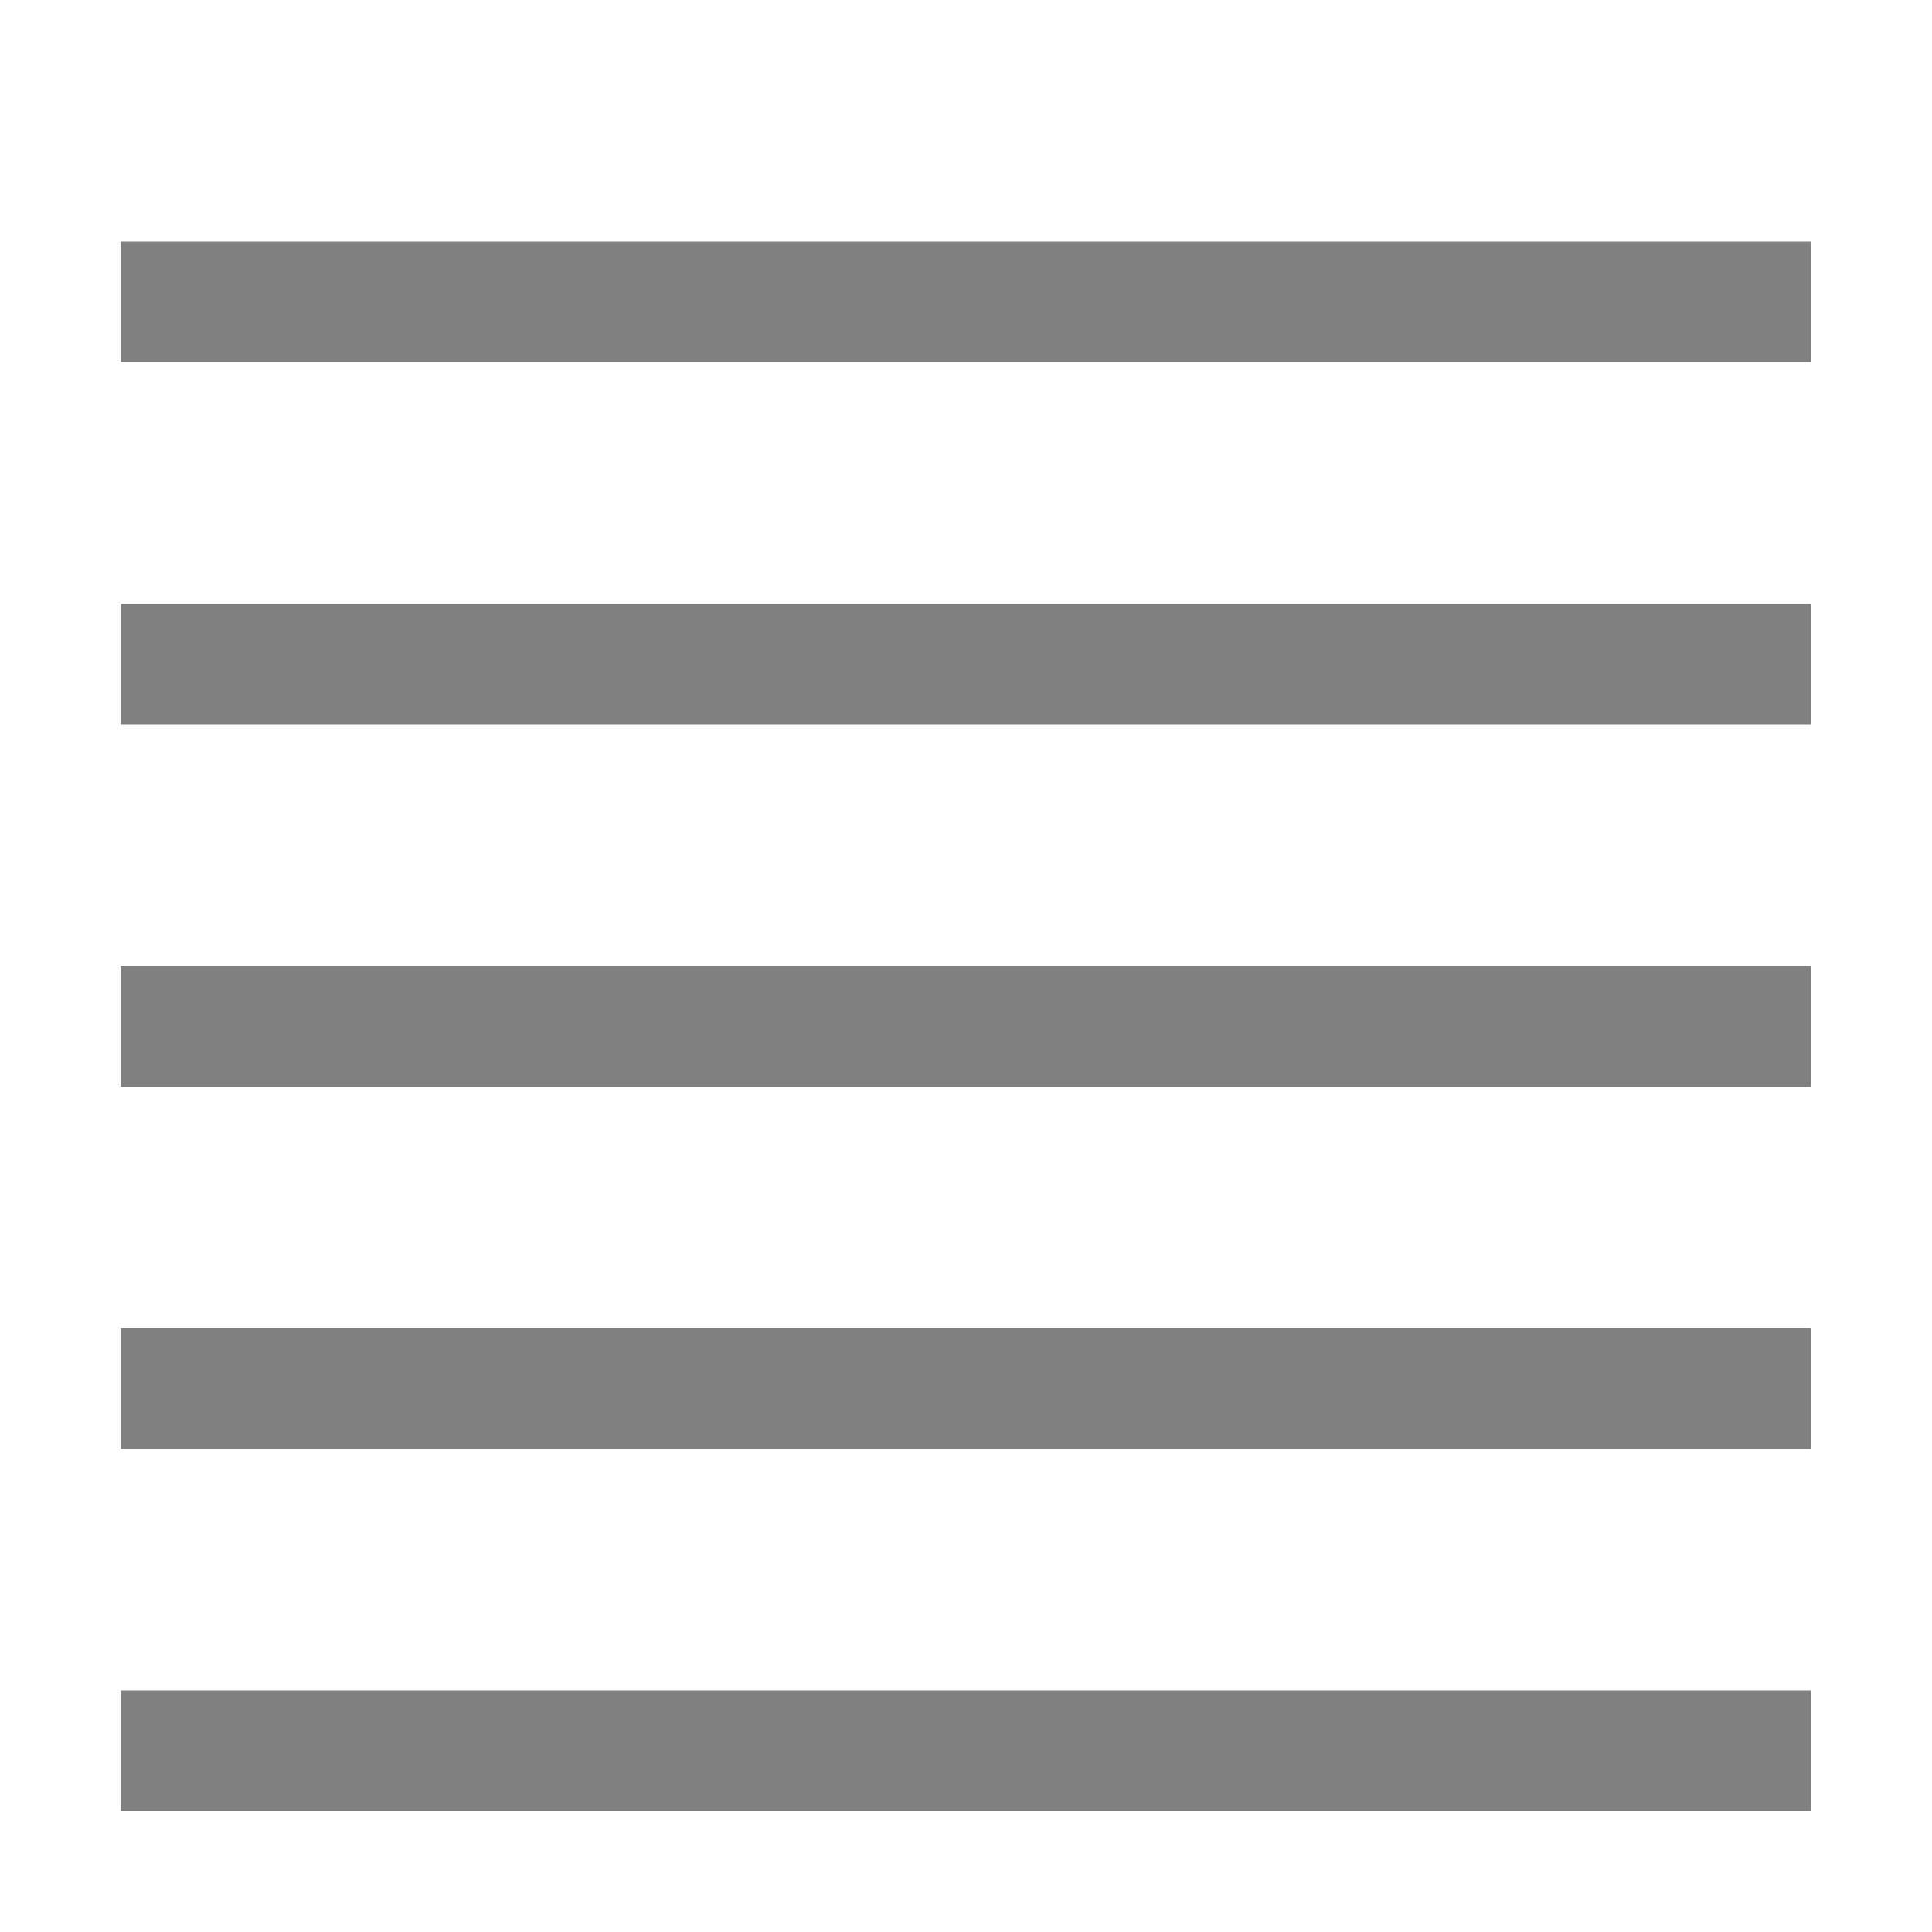
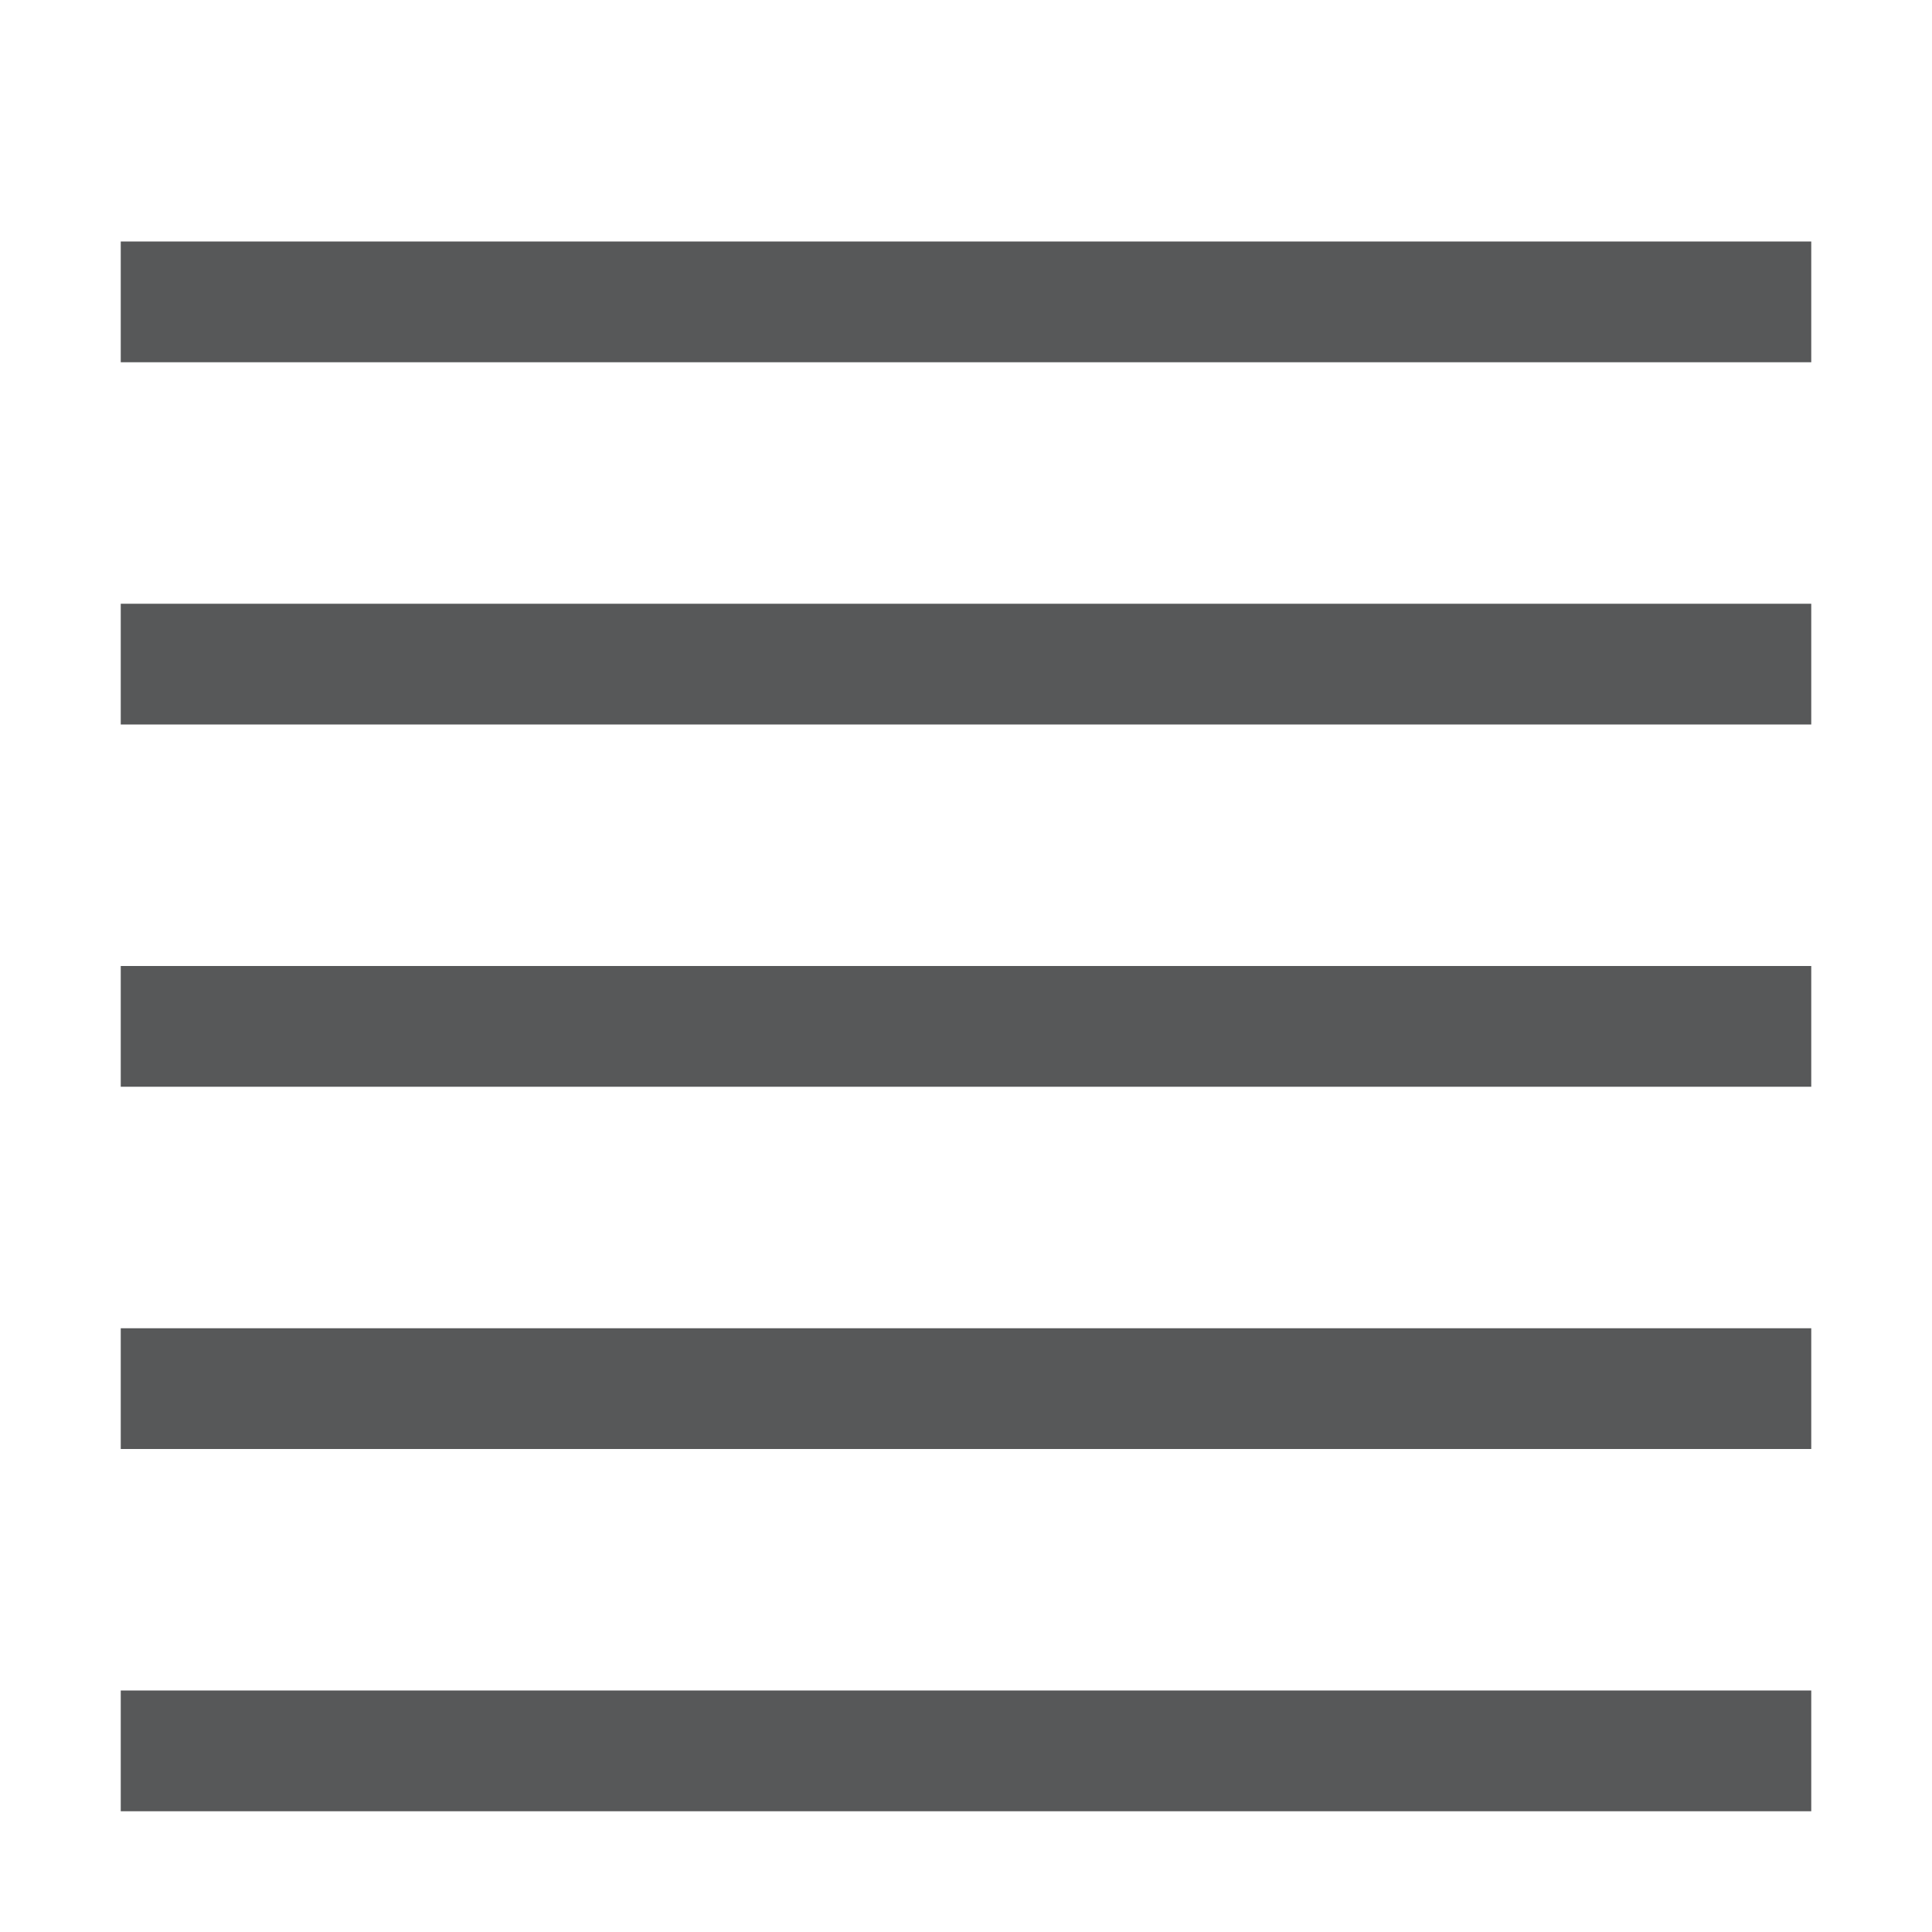
- <svg xmlns="http://www.w3.org/2000/svg" version="1.1" id="文字编辑" x="0px" y="0px" viewBox="0 0 16 16" style="enable-background:new 0 0 16 16;" xml:space="preserve">
-   <style type="text/css">
- 	.st0{fill:#808080;}
- </style>
-   <g transform="translate(-192 -400)">
-     <rect x="193" y="402" class="st0" width="14" height="1" />
-     <rect x="193" y="405" class="st0" width="14" height="1" />
-     <rect x="193" y="411" class="st0" width="14" height="1" />
-     <rect x="193" y="414" class="st0" width="14" height="1" />
-     <rect x="193" y="408" class="st0" width="14" height="1" />
+ <svg xmlns="http://www.w3.org/2000/svg" id="文字编辑" viewBox="0 0 16 16">
+   <defs>
+     <style>.cls-1{opacity:0.75;}.cls-2{fill:#1f2022;}</style>
+   </defs>
+   <g class="cls-1">
+     <rect class="cls-2" x="1" y="2" width="14" height="1" />
+     <rect class="cls-2" x="1" y="5" width="14" height="1" />
+     <rect class="cls-2" x="1" y="11" width="14" height="1" />
+     <rect class="cls-2" x="1" y="14" width="14" height="1" />
+     <rect class="cls-2" x="1" y="8" width="14" height="1" />
  </g>
</svg>
